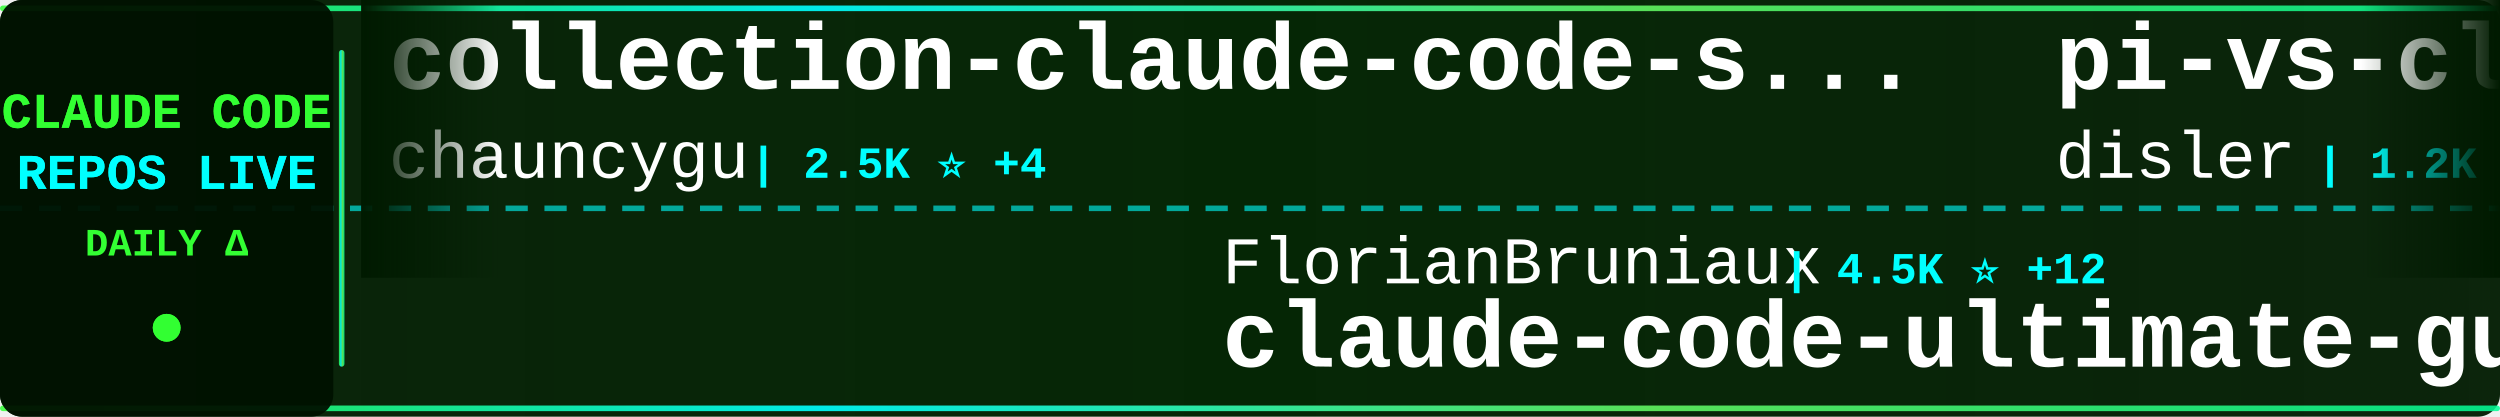
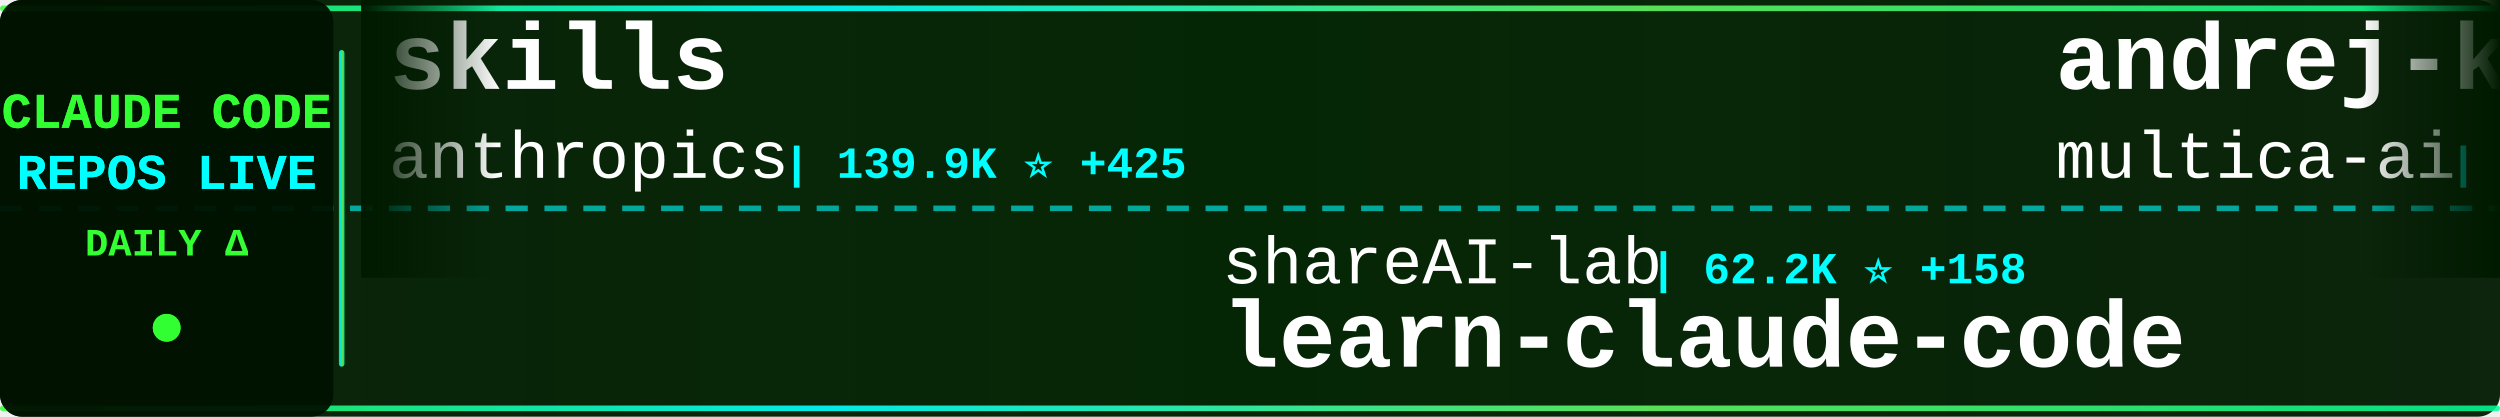
<svg xmlns="http://www.w3.org/2000/svg" width="900" height="150">
  <defs>
    <linearGradient id="tickerBg" x1="0%" y1="0%" x2="100%" y2="0%">
      <stop offset="0%" style="stop-color:#001a00;stop-opacity:0.95" />
      <stop offset="50%" style="stop-color:#002200;stop-opacity:0.98" />
      <stop offset="100%" style="stop-color:#001a00;stop-opacity:0.95" />
    </linearGradient>
    <linearGradient id="borderGrad" x1="0%" y1="0%" x2="100%" y2="0%">
      <stop offset="0%" style="stop-color:#33ff33;stop-opacity:0.85">
        <animate attributeName="stop-opacity" values="0.85;1;0.85" dur="2s" repeatCount="indefinite" />
      </stop>
      <stop offset="33%" style="stop-color:#00ffff;stop-opacity:0.9">
        <animate attributeName="stop-opacity" values="0.9;1;0.9" dur="2.2s" repeatCount="indefinite" />
      </stop>
      <stop offset="66%" style="stop-color:#66ff66;stop-opacity:0.85">
        <animate attributeName="stop-opacity" values="0.85;1;0.85" dur="1.8s" repeatCount="indefinite" />
      </stop>
      <stop offset="100%" style="stop-color:#00ff99;stop-opacity:0.85">
        <animate attributeName="stop-opacity" values="0.85;1;0.85" dur="2s" repeatCount="indefinite" />
      </stop>
    </linearGradient>
    <filter id="textGlow">
      <feGaussianBlur stdDeviation="0.1" result="coloredBlur" />
      <feMerge>
        <feMergeNode in="coloredBlur" />
        <feMergeNode in="SourceGraphic" />
      </feMerge>
    </filter>
    <filter id="metricGlow">
      <feGaussianBlur stdDeviation="0.2" result="coloredBlur" />
      <feMerge>
        <feMergeNode in="coloredBlur" />
        <feMergeNode in="SourceGraphic" />
      </feMerge>
    </filter>
    <linearGradient id="leftFade" x1="0%" y1="0%" x2="100%" y2="0%">
      <stop offset="0%" style="stop-color:#001a00;stop-opacity:1" />
      <stop offset="100%" style="stop-color:#001a00;stop-opacity:0" />
    </linearGradient>
    <linearGradient id="rightFade" x1="0%" y1="0%" x2="100%" y2="0%">
      <stop offset="0%" style="stop-color:#001a00;stop-opacity:0" />
      <stop offset="100%" style="stop-color:#001a00;stop-opacity:1" />
    </linearGradient>
  </defs>
  <rect width="900" height="150" fill="url(#tickerBg)" rx="8" />
  <rect x="0" y="2" width="900" height="2" fill="url(#borderGrad)" rx="1" />
  <rect x="0" y="146" width="900" height="2" fill="url(#borderGrad)" rx="1" />
  <line x1="0" y1="75" x2="900" y2="75" stroke="#00ffff" stroke-width="2" stroke-dasharray="8 6" opacity="0.6" />
  <rect x="0" y="0" width="120" height="150" fill="#001100" opacity="0.95" rx="8" />
  <text x="60" y="46" font-family="'Courier New', monospace" font-size="18" font-weight="bold" fill="#33ff33" text-anchor="middle" filter="url(#textGlow)">
    CLAUDE CODE
  </text>
  <text x="60" y="68" font-family="'Courier New', monospace" font-size="18" font-weight="bold" fill="#00ffff" text-anchor="middle" filter="url(#textGlow)">
    REPOS LIVE
  </text>
  <text x="60" y="92" font-family="'Courier New', monospace" font-size="14" font-weight="bold" fill="#33ff33" text-anchor="middle">
    DAILY Δ
  </text>
  <circle cx="60" cy="118" r="5" fill="#33ff33" filter="url(#metricGlow)">
    <animate attributeName="r" values="4;6;4" dur="1.5s" repeatCount="indefinite" />
    <animate attributeName="opacity" values="0.6;1;0.6" dur="1.5s" repeatCount="indefinite" />
  </circle>
  <rect x="122" y="18" width="2" height="114" fill="url(#borderGrad)" rx="1" />
  <clipPath id="tickerClip">
    <rect x="130" y="0" width="770" height="150" />
  </clipPath>
  <g clip-path="url(#tickerClip)">
    <g id="tickerItems">
      <animateTransform attributeName="transform" attributeType="XML" type="translate" from="0 0" to="-3000 0" dur="54s" repeatCount="indefinite" />
      <g transform="translate(0, 0)">
-         <text x="140" y="32" font-family="'Courier New', monospace" font-size="34" font-weight="bold" fill="#ffffff">collection-claude-code-s...</text>
-         <text x="140" y="64" font-family="'Courier New', monospace" font-size="24" font-weight="normal" fill="#ffffff" opacity="1.0">chauncygu</text>
-         <text x="270" y="64" font-family="'Courier New', monospace" font-size="16" font-weight="bold" fill="#00ffff"> | 2.5K ⭐ +4</text>
+         <text x="140" y="32" font-family="'Courier New', monospace" font-size="34" font-weight="bold" fill="#ffffff">skills</text>
+         <text x="140" y="64" font-family="'Courier New', monospace" font-size="24" font-weight="normal" fill="#ffffff" opacity="1.0">anthropics</text>
+         <text x="282" y="64" font-family="'Courier New', monospace" font-size="16" font-weight="bold" fill="#00ffff"> | 139.9K ⭐ +425</text>
      </g>
      <g transform="translate(300, 0)">
-         <text x="140" y="102" font-family="'Courier New', monospace" font-size="24" font-weight="normal" fill="#ffffff" opacity="1.0">FlorianBruniaux</text>
-         <text x="342" y="102" font-family="'Courier New', monospace" font-size="16" font-weight="bold" fill="#00ffff"> | 4.5K ⭐ +12</text>
-         <text x="140" y="132" font-family="'Courier New', monospace" font-size="34" font-weight="bold" fill="#ffffff">claude-code-ultimate-gui...</text>
+         <text x="140" y="102" font-family="'Courier New', monospace" font-size="24" font-weight="normal" fill="#ffffff" opacity="1.0">shareAI-lab</text>
+         <text x="294" y="102" font-family="'Courier New', monospace" font-size="16" font-weight="bold" fill="#00ffff"> | 62.2K ⭐ +158</text>
+         <text x="140" y="132" font-family="'Courier New', monospace" font-size="34" font-weight="bold" fill="#ffffff">learn-claude-code</text>
      </g>
      <g transform="translate(600, 0)">
-         <text x="140" y="32" font-family="'Courier New', monospace" font-size="34" font-weight="bold" fill="#ffffff">pi-vs-claude-code</text>
-         <text x="140" y="64" font-family="'Courier New', monospace" font-size="24" font-weight="normal" fill="#ffffff" opacity="1.0">disler</text>
-         <text x="234" y="64" font-family="'Courier New', monospace" font-size="16" font-weight="bold" fill="#00ffff"> | 1.2K ⭐ +11</text>
+         <text x="140" y="32" font-family="'Courier New', monospace" font-size="34" font-weight="bold" fill="#ffffff">andrej-karpathy-skills</text>
+         <text x="140" y="64" font-family="'Courier New', monospace" font-size="24" font-weight="normal" fill="#ffffff" opacity="1.0">multica-ai</text>
+         <text x="282" y="64" font-family="'Courier New', monospace" font-size="16" font-weight="bold" fill="#00ffff"> | 150.4K ⭐ +2.6K</text>
      </g>
      <g transform="translate(900, 0)">
-         <text x="140" y="102" font-family="'Courier New', monospace" font-size="24" font-weight="normal" fill="#ffffff" opacity="1.0">fuergaosi233</text>
-         <text x="306" y="102" font-family="'Courier New', monospace" font-size="16" font-weight="bold" fill="#00ffff"> | 2.6K ⭐ +2</text>
-         <text x="140" y="132" font-family="'Courier New', monospace" font-size="34" font-weight="bold" fill="#ffffff">claude-code-proxy</text>
+         <text x="140" y="102" font-family="'Courier New', monospace" font-size="24" font-weight="normal" fill="#ffffff" opacity="1.0">lintsinghua</text>
+         <text x="294" y="102" font-family="'Courier New', monospace" font-size="16" font-weight="bold" fill="#00ffff"> | 3.4K ⭐ +10</text>
+         <text x="140" y="132" font-family="'Courier New', monospace" font-size="34" font-weight="bold" fill="#ffffff">claude-code-book</text>
      </g>
      <g transform="translate(1200, 0)">
-         <text x="140" y="32" font-family="'Courier New', monospace" font-size="34" font-weight="bold" fill="#ffffff">oh-my-claudecode</text>
-         <text x="140" y="64" font-family="'Courier New', monospace" font-size="24" font-weight="normal" fill="#ffffff" opacity="1.0">Yeachan-Heo</text>
-         <text x="294" y="64" font-family="'Courier New', monospace" font-size="16" font-weight="bold" fill="#00ffff"> | 34.7K ⭐ +87</text>
+         <text x="140" y="32" font-family="'Courier New', monospace" font-size="34" font-weight="bold" fill="#ffffff">claude-code-infrastructu...</text>
+         <text x="140" y="64" font-family="'Courier New', monospace" font-size="24" font-weight="normal" fill="#ffffff" opacity="1.0">diet103</text>
+         <text x="246" y="64" font-family="'Courier New', monospace" font-size="16" font-weight="bold" fill="#00ffff"> | 9.7K ⭐ +2</text>
      </g>
      <g transform="translate(1500, 0)">
-         <text x="140" y="102" font-family="'Courier New', monospace" font-size="24" font-weight="normal" fill="#ffffff" opacity="1.0">frankbria</text>
-         <text x="270" y="102" font-family="'Courier New', monospace" font-size="16" font-weight="bold" fill="#00ffff"> | 9.2K ⭐ +3</text>
-         <text x="140" y="132" font-family="'Courier New', monospace" font-size="34" font-weight="bold" fill="#ffffff">ralph-claude-code</text>
+         <text x="140" y="102" font-family="'Courier New', monospace" font-size="24" font-weight="normal" fill="#ffffff" opacity="1.0">fazxes</text>
+         <text x="234" y="102" font-family="'Courier New', monospace" font-size="16" font-weight="bold" fill="#00ffff"> | 217 ⭐ +1</text>
+         <text x="140" y="132" font-family="'Courier New', monospace" font-size="34" font-weight="bold" fill="#ffffff">Claude-code</text>
      </g>
      <g transform="translate(1800, 0)">
-         <text x="140" y="32" font-family="'Courier New', monospace" font-size="34" font-weight="bold" fill="#ffffff">claude-code</text>
-         <text x="140" y="64" font-family="'Courier New', monospace" font-size="24" font-weight="normal" fill="#ffffff" opacity="1.0">T-Lab-CUHKSZ</text>
-         <text x="306" y="64" font-family="'Courier New', monospace" font-size="16" font-weight="bold" fill="#00ffff"> | 313 ⭐</text>
+         <text x="140" y="32" font-family="'Courier New', monospace" font-size="34" font-weight="bold" fill="#ffffff">claude-code-cli</text>
+         <text x="140" y="64" font-family="'Courier New', monospace" font-size="24" font-weight="normal" fill="#ffffff" opacity="1.0">huangserva</text>
+         <text x="282" y="64" font-family="'Courier New', monospace" font-size="16" font-weight="bold" fill="#00ffff"> | 588 ⭐</text>
      </g>
      <g transform="translate(2100, 0)">
-         <text x="140" y="102" font-family="'Courier New', monospace" font-size="24" font-weight="normal" fill="#ffffff" opacity="1.0">Onewon</text>
-         <text x="234" y="102" font-family="'Courier New', monospace" font-size="16" font-weight="bold" fill="#00ffff"> | 180 ⭐</text>
-         <text x="140" y="132" font-family="'Courier New', monospace" font-size="34" font-weight="bold" fill="#ffffff">claude-code</text>
+         <text x="140" y="102" font-family="'Courier New', monospace" font-size="24" font-weight="normal" fill="#ffffff" opacity="1.0">Alishahryar1</text>
+         <text x="306" y="102" font-family="'Courier New', monospace" font-size="16" font-weight="bold" fill="#00ffff"> | 28.7K ⭐ +563</text>
+         <text x="140" y="132" font-family="'Courier New', monospace" font-size="34" font-weight="bold" fill="#ffffff">free-claude-code</text>
      </g>
      <g transform="translate(2400, 0)">
-         <text x="140" y="32" font-family="'Courier New', monospace" font-size="34" font-weight="bold" fill="#ffffff">claude-code</text>
-         <text x="140" y="64" font-family="'Courier New', monospace" font-size="24" font-weight="normal" fill="#ffffff" opacity="1.0">Tinkeringg-Lab</text>
-         <text x="330" y="64" font-family="'Courier New', monospace" font-size="16" font-weight="bold" fill="#00ffff"> | 205 ⭐</text>
+         <text x="140" y="32" font-family="'Courier New', monospace" font-size="34" font-weight="bold" fill="#ffffff">claude-code-showcase</text>
+         <text x="140" y="64" font-family="'Courier New', monospace" font-size="24" font-weight="normal" fill="#ffffff" opacity="1.0">ChrisWiles</text>
+         <text x="282" y="64" font-family="'Courier New', monospace" font-size="16" font-weight="bold" fill="#00ffff"> | 5.9K ⭐ +2</text>
      </g>
      <g transform="translate(2700, 0)">
-         <text x="140" y="102" font-family="'Courier New', monospace" font-size="24" font-weight="normal" fill="#ffffff" opacity="1.0">RishabhK103</text>
-         <text x="294" y="102" font-family="'Courier New', monospace" font-size="16" font-weight="bold" fill="#00ffff"> | 83 ⭐</text>
-         <text x="140" y="132" font-family="'Courier New', monospace" font-size="34" font-weight="bold" fill="#ffffff">claude-code</text>
+         <text x="140" y="102" font-family="'Courier New', monospace" font-size="24" font-weight="normal" fill="#ffffff" opacity="1.0">sickn33</text>
+         <text x="246" y="102" font-family="'Courier New', monospace" font-size="16" font-weight="bold" fill="#00ffff"> | 38.5K ⭐ +86</text>
+         <text x="140" y="132" font-family="'Courier New', monospace" font-size="34" font-weight="bold" fill="#ffffff">antigravity-awesome-skil...</text>
      </g>
      <g transform="translate(3000, 0)">
-         <text x="140" y="32" font-family="'Courier New', monospace" font-size="34" font-weight="bold" fill="#ffffff">collection-claude-code-s...</text>
-         <text x="140" y="64" font-family="'Courier New', monospace" font-size="24" font-weight="normal" fill="#ffffff" opacity="1.0">chauncygu</text>
-         <text x="270" y="64" font-family="'Courier New', monospace" font-size="16" font-weight="bold" fill="#00ffff"> | 2.5K ⭐ +4</text>
+         <text x="140" y="32" font-family="'Courier New', monospace" font-size="34" font-weight="bold" fill="#ffffff">skills</text>
+         <text x="140" y="64" font-family="'Courier New', monospace" font-size="24" font-weight="normal" fill="#ffffff" opacity="1.0">anthropics</text>
+         <text x="282" y="64" font-family="'Courier New', monospace" font-size="16" font-weight="bold" fill="#00ffff"> | 139.9K ⭐ +425</text>
      </g>
      <g transform="translate(3300, 0)">
-         <text x="140" y="102" font-family="'Courier New', monospace" font-size="24" font-weight="normal" fill="#ffffff" opacity="1.0">FlorianBruniaux</text>
-         <text x="342" y="102" font-family="'Courier New', monospace" font-size="16" font-weight="bold" fill="#00ffff"> | 4.5K ⭐ +12</text>
-         <text x="140" y="132" font-family="'Courier New', monospace" font-size="34" font-weight="bold" fill="#ffffff">claude-code-ultimate-gui...</text>
+         <text x="140" y="102" font-family="'Courier New', monospace" font-size="24" font-weight="normal" fill="#ffffff" opacity="1.0">shareAI-lab</text>
+         <text x="294" y="102" font-family="'Courier New', monospace" font-size="16" font-weight="bold" fill="#00ffff"> | 62.2K ⭐ +158</text>
+         <text x="140" y="132" font-family="'Courier New', monospace" font-size="34" font-weight="bold" fill="#ffffff">learn-claude-code</text>
      </g>
      <g transform="translate(3600, 0)">
-         <text x="140" y="32" font-family="'Courier New', monospace" font-size="34" font-weight="bold" fill="#ffffff">pi-vs-claude-code</text>
-         <text x="140" y="64" font-family="'Courier New', monospace" font-size="24" font-weight="normal" fill="#ffffff" opacity="1.0">disler</text>
-         <text x="234" y="64" font-family="'Courier New', monospace" font-size="16" font-weight="bold" fill="#00ffff"> | 1.2K ⭐ +11</text>
+         <text x="140" y="32" font-family="'Courier New', monospace" font-size="34" font-weight="bold" fill="#ffffff">andrej-karpathy-skills</text>
+         <text x="140" y="64" font-family="'Courier New', monospace" font-size="24" font-weight="normal" fill="#ffffff" opacity="1.0">multica-ai</text>
+         <text x="282" y="64" font-family="'Courier New', monospace" font-size="16" font-weight="bold" fill="#00ffff"> | 150.4K ⭐ +2.6K</text>
      </g>
      <g transform="translate(3900, 0)">
-         <text x="140" y="102" font-family="'Courier New', monospace" font-size="24" font-weight="normal" fill="#ffffff" opacity="1.0">fuergaosi233</text>
-         <text x="306" y="102" font-family="'Courier New', monospace" font-size="16" font-weight="bold" fill="#00ffff"> | 2.6K ⭐ +2</text>
-         <text x="140" y="132" font-family="'Courier New', monospace" font-size="34" font-weight="bold" fill="#ffffff">claude-code-proxy</text>
+         <text x="140" y="102" font-family="'Courier New', monospace" font-size="24" font-weight="normal" fill="#ffffff" opacity="1.0">lintsinghua</text>
+         <text x="294" y="102" font-family="'Courier New', monospace" font-size="16" font-weight="bold" fill="#00ffff"> | 3.4K ⭐ +10</text>
+         <text x="140" y="132" font-family="'Courier New', monospace" font-size="34" font-weight="bold" fill="#ffffff">claude-code-book</text>
      </g>
    </g>
  </g>
  <rect x="130" y="0" width="50" height="100" fill="url(#leftFade)" />
  <rect x="850" y="0" width="50" height="100" fill="url(#rightFade)" />
</svg>
